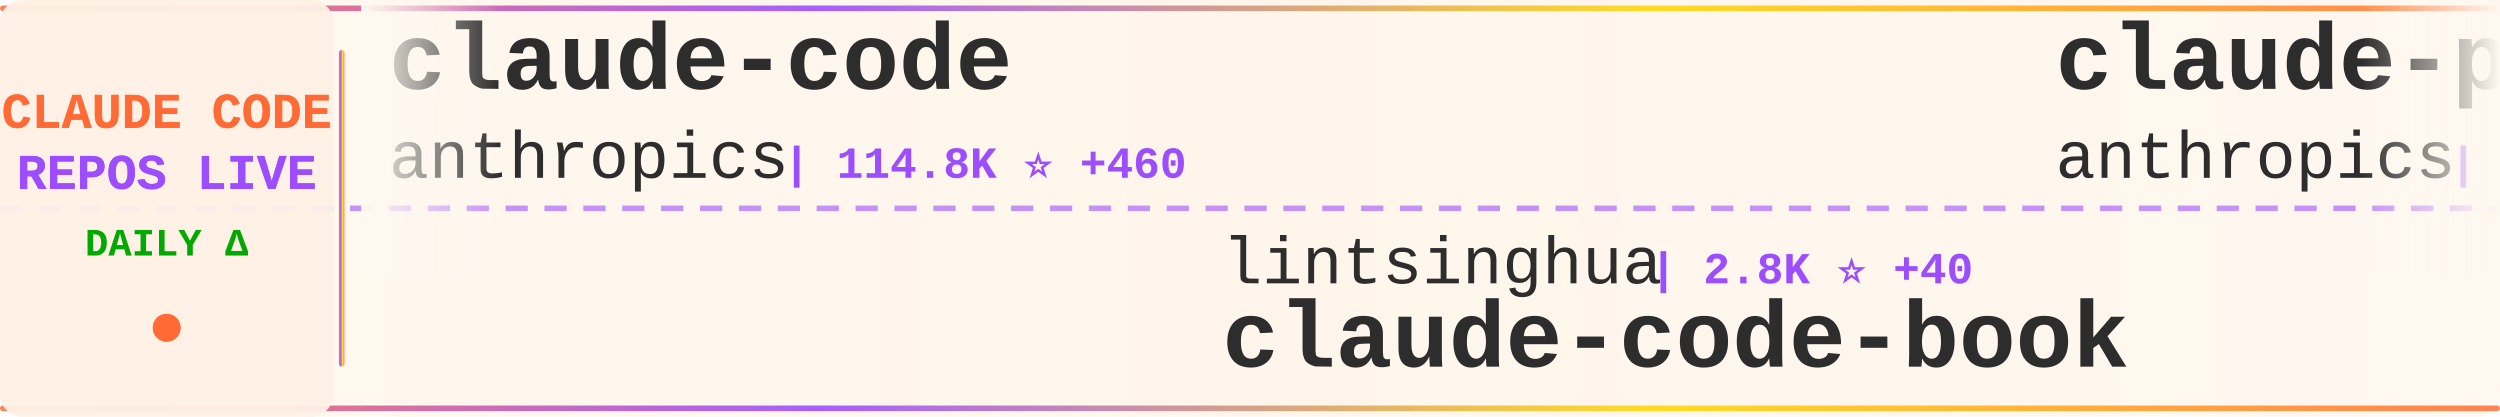
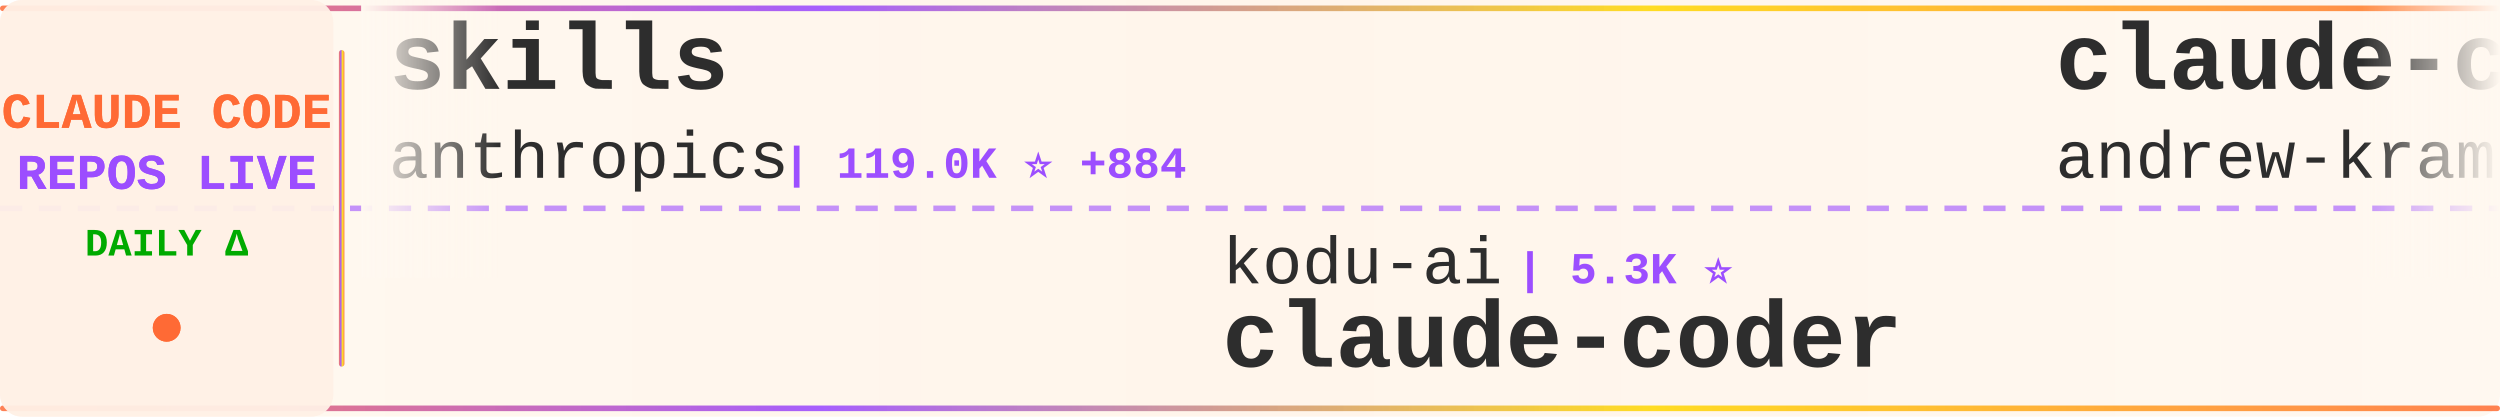
<svg xmlns="http://www.w3.org/2000/svg" width="900" height="150">
  <defs>
    <linearGradient id="tickerBg" x1="0%" y1="0%" x2="100%" y2="0%">
      <stop offset="0%" style="stop-color:#fff8f0;stop-opacity:0.98" />
      <stop offset="50%" style="stop-color:#fff5eb;stop-opacity:1" />
      <stop offset="100%" style="stop-color:#fff8f0;stop-opacity:0.98" />
    </linearGradient>
    <linearGradient id="borderGrad" x1="0%" y1="0%" x2="100%" y2="0%">
      <stop offset="0%" style="stop-color:#FF6B35;stop-opacity:0.85">
        <animate attributeName="stop-opacity" values="0.85;1;0.85" dur="2s" repeatCount="indefinite" />
      </stop>
      <stop offset="33%" style="stop-color:#9C4EFF;stop-opacity:0.9">
        <animate attributeName="stop-opacity" values="0.9;1;0.9" dur="2.2s" repeatCount="indefinite" />
      </stop>
      <stop offset="66%" style="stop-color:#FFD700;stop-opacity:0.85">
        <animate attributeName="stop-opacity" values="0.85;1;0.85" dur="1.8s" repeatCount="indefinite" />
      </stop>
      <stop offset="100%" style="stop-color:#FF6B35;stop-opacity:0.85">
        <animate attributeName="stop-opacity" values="0.85;1;0.85" dur="2s" repeatCount="indefinite" />
      </stop>
    </linearGradient>
    <filter id="textGlow">
      <feGaussianBlur stdDeviation="0.15" result="coloredBlur" />
      <feMerge>
        <feMergeNode in="coloredBlur" />
        <feMergeNode in="SourceGraphic" />
      </feMerge>
    </filter>
    <filter id="metricGlow">
      <feGaussianBlur stdDeviation="0.2" result="coloredBlur" />
      <feMerge>
        <feMergeNode in="coloredBlur" />
        <feMergeNode in="SourceGraphic" />
      </feMerge>
    </filter>
    <linearGradient id="leftFade" x1="0%" y1="0%" x2="100%" y2="0%">
      <stop offset="0%" style="stop-color:#fff8f0;stop-opacity:1" />
      <stop offset="100%" style="stop-color:#fff8f0;stop-opacity:0" />
    </linearGradient>
    <linearGradient id="rightFade" x1="0%" y1="0%" x2="100%" y2="0%">
      <stop offset="0%" style="stop-color:#fff8f0;stop-opacity:0" />
      <stop offset="100%" style="stop-color:#fff8f0;stop-opacity:1" />
    </linearGradient>
  </defs>
  <rect width="900" height="150" fill="url(#tickerBg)" rx="8" />
  <rect x="0" y="2" width="900" height="2" fill="url(#borderGrad)" rx="1" />
  <rect x="0" y="146" width="900" height="2" fill="url(#borderGrad)" rx="1" />
  <line x1="0" y1="75" x2="900" y2="75" stroke="#9C4EFF" stroke-width="2" stroke-dasharray="8 6" opacity="0.6" />
  <rect x="0" y="0" width="120" height="150" fill="#fff0e6" opacity="0.95" rx="8" />
  <text x="60" y="46" font-family="'Courier New', monospace" font-size="18" font-weight="bold" fill="#FF6B35" text-anchor="middle" filter="url(#textGlow)">
    CLAUDE CODE
  </text>
  <text x="60" y="68" font-family="'Courier New', monospace" font-size="18" font-weight="bold" fill="#9C4EFF" text-anchor="middle" filter="url(#textGlow)">
    REPOS LIVE
  </text>
  <text x="60" y="92" font-family="'Courier New', monospace" font-size="14" font-weight="bold" fill="#00aa00" text-anchor="middle">
    DAILY Δ
  </text>
  <circle cx="60" cy="118" r="5" fill="#FF6B35" filter="url(#metricGlow)">
    <animate attributeName="r" values="4;6;4" dur="1.5s" repeatCount="indefinite" />
    <animate attributeName="opacity" values="0.6;1;0.6" dur="1.5s" repeatCount="indefinite" />
  </circle>
  <rect x="122" y="18" width="2" height="114" fill="url(#borderGrad)" rx="1" />
  <clipPath id="tickerClip">
    <rect x="130" y="0" width="770" height="150" />
  </clipPath>
  <g clip-path="url(#tickerClip)">
    <g id="tickerItems">
      <animateTransform attributeName="transform" attributeType="XML" type="translate" from="0 0" to="-3000 0" dur="54s" repeatCount="indefinite" />
      <g transform="translate(0, 0)">
-         <text x="140" y="32" font-family="'Courier New', monospace" font-size="34" font-weight="bold" fill="#2d2d2d">claude-code</text>
+         <text x="140" y="32" font-family="'Courier New', monospace" font-size="34" font-weight="bold" fill="#2d2d2d">skills</text>
        <text x="140" y="64" font-family="'Courier New', monospace" font-size="24" font-weight="normal" fill="#2d2d2d" opacity="1.0">anthropics</text>
-         <text x="282" y="64" font-family="'Courier New', monospace" font-size="16" font-weight="bold" fill="#9C4EFF"> | 114.8K ⭐ +460</text>
+         <text x="282" y="64" font-family="'Courier New', monospace" font-size="16" font-weight="bold" fill="#9C4EFF"> | 119.0K ⭐ +884</text>
      </g>
      <g transform="translate(300, 0)">
+         <text x="140" y="102" font-family="'Courier New', monospace" font-size="24" font-weight="normal" fill="#2d2d2d" opacity="1.0">kodu-ai</text>
+         <text x="246" y="102" font-family="'Courier New', monospace" font-size="16" font-weight="bold" fill="#9C4EFF"> | 5.3K ⭐</text>
+         <text x="140" y="132" font-family="'Courier New', monospace" font-size="34" font-weight="bold" fill="#2d2d2d">claude-coder</text>
+       </g>
+       <g transform="translate(600, 0)">
+         <text x="140" y="32" font-family="'Courier New', monospace" font-size="34" font-weight="bold" fill="#2d2d2d">claude-code-source-build</text>
+         <text x="140" y="64" font-family="'Courier New', monospace" font-size="24" font-weight="normal" fill="#2d2d2d" opacity="1.0">andrew-kramer-inno</text>
+         <text x="378" y="64" font-family="'Courier New', monospace" font-size="16" font-weight="bold" fill="#9C4EFF"> | 572 ⭐ +4</text>
+       </g>
+       <g transform="translate(900, 0)">
+         <text x="140" y="102" font-family="'Courier New', monospace" font-size="24" font-weight="normal" fill="#2d2d2d" opacity="1.0">ding113</text>
+         <text x="246" y="102" font-family="'Courier New', monospace" font-size="16" font-weight="bold" fill="#9C4EFF"> | 2.5K ⭐ +28</text>
+         <text x="140" y="132" font-family="'Courier New', monospace" font-size="34" font-weight="bold" fill="#2d2d2d">claude-code-hub</text>
+       </g>
+       <g transform="translate(1200, 0)">
+         <text x="140" y="32" font-family="'Courier New', monospace" font-size="34" font-weight="bold" fill="#2d2d2d">claude-code</text>
+         <text x="140" y="64" font-family="'Courier New', monospace" font-size="24" font-weight="normal" fill="#2d2d2d" opacity="1.0">codeaashu</text>
+         <text x="270" y="64" font-family="'Courier New', monospace" font-size="16" font-weight="bold" fill="#9C4EFF"> | 2.1K ⭐ +21</text>
+       </g>
+       <g transform="translate(1500, 0)">
+         <text x="140" y="102" font-family="'Courier New', monospace" font-size="24" font-weight="normal" fill="#2d2d2d" opacity="1.0">anthropics</text>
+         <text x="282" y="102" font-family="'Courier New', monospace" font-size="16" font-weight="bold" fill="#9C4EFF"> | 114.9K ⭐ +464</text>
+         <text x="140" y="132" font-family="'Courier New', monospace" font-size="34" font-weight="bold" fill="#2d2d2d">claude-code</text>
+       </g>
+       <g transform="translate(1800, 0)">
+         <text x="140" y="32" font-family="'Courier New', monospace" font-size="34" font-weight="bold" fill="#2d2d2d">claude-code-guide</text>
+         <text x="140" y="64" font-family="'Courier New', monospace" font-size="24" font-weight="normal" fill="#2d2d2d" opacity="1.0">zebbern</text>
+         <text x="246" y="64" font-family="'Courier New', monospace" font-size="16" font-weight="bold" fill="#9C4EFF"> | 3.9K ⭐ +8</text>
+       </g>
+       <g transform="translate(2100, 0)">
+         <text x="140" y="102" font-family="'Courier New', monospace" font-size="24" font-weight="normal" fill="#2d2d2d" opacity="1.0">router-for-me</text>
+         <text x="318" y="102" font-family="'Courier New', monospace" font-size="16" font-weight="bold" fill="#9C4EFF"> | 26.6K ⭐ +317</text>
+         <text x="140" y="132" font-family="'Courier New', monospace" font-size="34" font-weight="bold" fill="#2d2d2d">CLIProxyAPI</text>
+       </g>
+       <g transform="translate(2400, 0)">
+         <text x="140" y="32" font-family="'Courier New', monospace" font-size="34" font-weight="bold" fill="#2d2d2d">claude-code-source-code-...</text>
+         <text x="140" y="64" font-family="'Courier New', monospace" font-size="24" font-weight="normal" fill="#2d2d2d" opacity="1.0">ghuntley</text>
+         <text x="258" y="64" font-family="'Courier New', monospace" font-size="16" font-weight="bold" fill="#9C4EFF"> | 972 ⭐</text>
+       </g>
+       <g transform="translate(2700, 0)">
        <text x="140" y="102" font-family="'Courier New', monospace" font-size="24" font-weight="normal" fill="#2d2d2d" opacity="1.0">lintsinghua</text>
-         <text x="294" y="102" font-family="'Courier New', monospace" font-size="16" font-weight="bold" fill="#9C4EFF"> | 2.8K ⭐ +40</text>
+         <text x="294" y="102" font-family="'Courier New', monospace" font-size="16" font-weight="bold" fill="#9C4EFF"> | 2.8K ⭐ +34</text>
        <text x="140" y="132" font-family="'Courier New', monospace" font-size="34" font-weight="bold" fill="#2d2d2d">claude-code-book</text>
      </g>
-       <g transform="translate(600, 0)">
-         <text x="140" y="32" font-family="'Courier New', monospace" font-size="34" font-weight="bold" fill="#2d2d2d">claude-plugins-official</text>
+       <g transform="translate(3000, 0)">
+         <text x="140" y="32" font-family="'Courier New', monospace" font-size="34" font-weight="bold" fill="#2d2d2d">skills</text>
        <text x="140" y="64" font-family="'Courier New', monospace" font-size="24" font-weight="normal" fill="#2d2d2d" opacity="1.0">anthropics</text>
-         <text x="282" y="64" font-family="'Courier New', monospace" font-size="16" font-weight="bold" fill="#9C4EFF"> | 17.1K ⭐ +107</text>
+         <text x="282" y="64" font-family="'Courier New', monospace" font-size="16" font-weight="bold" fill="#9C4EFF"> | 119.0K ⭐ +884</text>
      </g>
-       <g transform="translate(900, 0)">
-         <text x="140" y="102" font-family="'Courier New', monospace" font-size="24" font-weight="normal" fill="#2d2d2d" opacity="1.0">obra</text>
-         <text x="210" y="102" font-family="'Courier New', monospace" font-size="16" font-weight="bold" fill="#9C4EFF"> | 156.0K ⭐ +2.0K</text>
-         <text x="140" y="132" font-family="'Courier New', monospace" font-size="34" font-weight="bold" fill="#2d2d2d">superpowers</text>
-       </g>
-       <g transform="translate(1200, 0)">
-         <text x="140" y="32" font-family="'Courier New', monospace" font-size="34" font-weight="bold" fill="#2d2d2d">awesome-claude-code-tool...</text>
-         <text x="140" y="64" font-family="'Courier New', monospace" font-size="24" font-weight="normal" fill="#2d2d2d" opacity="1.0">rohitg00</text>
-         <text x="258" y="64" font-family="'Courier New', monospace" font-size="16" font-weight="bold" fill="#9C4EFF"> | 1.3K ⭐ +20</text>
-       </g>
-       <g transform="translate(1500, 0)">
+       <g transform="translate(3300, 0)">
        <text x="140" y="102" font-family="'Courier New', monospace" font-size="24" font-weight="normal" fill="#2d2d2d" opacity="1.0">kodu-ai</text>
-         <text x="246" y="102" font-family="'Courier New', monospace" font-size="16" font-weight="bold" fill="#9C4EFF"> | 5.3K ⭐ +1</text>
+         <text x="246" y="102" font-family="'Courier New', monospace" font-size="16" font-weight="bold" fill="#9C4EFF"> | 5.3K ⭐</text>
        <text x="140" y="132" font-family="'Courier New', monospace" font-size="34" font-weight="bold" fill="#2d2d2d">claude-coder</text>
      </g>
-       <g transform="translate(1800, 0)">
-         <text x="140" y="32" font-family="'Courier New', monospace" font-size="34" font-weight="bold" fill="#2d2d2d">Claude-Code-Game-Studios</text>
-         <text x="140" y="64" font-family="'Courier New', monospace" font-size="24" font-weight="normal" fill="#2d2d2d" opacity="1.0">Donchitos</text>
-         <text x="270" y="64" font-family="'Courier New', monospace" font-size="16" font-weight="bold" fill="#9C4EFF"> | 11.2K ⭐ +1.0K</text>
-       </g>
-       <g transform="translate(2100, 0)">
-         <text x="140" y="102" font-family="'Courier New', monospace" font-size="24" font-weight="normal" fill="#2d2d2d" opacity="1.0">fuergaosi233</text>
-         <text x="306" y="102" font-family="'Courier New', monospace" font-size="16" font-weight="bold" fill="#9C4EFF"> | 2.4K ⭐ +11</text>
-         <text x="140" y="132" font-family="'Courier New', monospace" font-size="34" font-weight="bold" fill="#2d2d2d">claude-code-proxy</text>
-       </g>
-       <g transform="translate(2400, 0)">
-         <text x="140" y="32" font-family="'Courier New', monospace" font-size="34" font-weight="bold" fill="#2d2d2d">claude-code</text>
-         <text x="140" y="64" font-family="'Courier New', monospace" font-size="24" font-weight="normal" fill="#2d2d2d" opacity="1.0">T-Lab-CUHKSZ</text>
-         <text x="306" y="64" font-family="'Courier New', monospace" font-size="16" font-weight="bold" fill="#9C4EFF"> | 288 ⭐</text>
-       </g>
-       <g transform="translate(2700, 0)">
-         <text x="140" y="102" font-family="'Courier New', monospace" font-size="24" font-weight="normal" fill="#2d2d2d" opacity="1.0">mehmoodosman</text>
-         <text x="306" y="102" font-family="'Courier New', monospace" font-size="16" font-weight="bold" fill="#9C4EFF"> | 163 ⭐</text>
-         <text x="140" y="132" font-family="'Courier New', monospace" font-size="34" font-weight="bold" fill="#2d2d2d">claude-code</text>
-       </g>
-       <g transform="translate(3000, 0)">
-         <text x="140" y="32" font-family="'Courier New', monospace" font-size="34" font-weight="bold" fill="#2d2d2d">claude-code</text>
-         <text x="140" y="64" font-family="'Courier New', monospace" font-size="24" font-weight="normal" fill="#2d2d2d" opacity="1.0">anthropics</text>
-         <text x="282" y="64" font-family="'Courier New', monospace" font-size="16" font-weight="bold" fill="#9C4EFF"> | 114.8K ⭐ +460</text>
-       </g>
-       <g transform="translate(3300, 0)">
-         <text x="140" y="102" font-family="'Courier New', monospace" font-size="24" font-weight="normal" fill="#2d2d2d" opacity="1.0">lintsinghua</text>
-         <text x="294" y="102" font-family="'Courier New', monospace" font-size="16" font-weight="bold" fill="#9C4EFF"> | 2.8K ⭐ +40</text>
-         <text x="140" y="132" font-family="'Courier New', monospace" font-size="34" font-weight="bold" fill="#2d2d2d">claude-code-book</text>
-       </g>
      <g transform="translate(3600, 0)">
-         <text x="140" y="32" font-family="'Courier New', monospace" font-size="34" font-weight="bold" fill="#2d2d2d">claude-plugins-official</text>
-         <text x="140" y="64" font-family="'Courier New', monospace" font-size="24" font-weight="normal" fill="#2d2d2d" opacity="1.0">anthropics</text>
-         <text x="282" y="64" font-family="'Courier New', monospace" font-size="16" font-weight="bold" fill="#9C4EFF"> | 17.1K ⭐ +107</text>
+         <text x="140" y="32" font-family="'Courier New', monospace" font-size="34" font-weight="bold" fill="#2d2d2d">claude-code-source-build</text>
+         <text x="140" y="64" font-family="'Courier New', monospace" font-size="24" font-weight="normal" fill="#2d2d2d" opacity="1.0">andrew-kramer-inno</text>
+         <text x="378" y="64" font-family="'Courier New', monospace" font-size="16" font-weight="bold" fill="#9C4EFF"> | 572 ⭐ +4</text>
      </g>
      <g transform="translate(3900, 0)">
-         <text x="140" y="102" font-family="'Courier New', monospace" font-size="24" font-weight="normal" fill="#2d2d2d" opacity="1.0">obra</text>
-         <text x="210" y="102" font-family="'Courier New', monospace" font-size="16" font-weight="bold" fill="#9C4EFF"> | 156.0K ⭐ +2.0K</text>
-         <text x="140" y="132" font-family="'Courier New', monospace" font-size="34" font-weight="bold" fill="#2d2d2d">superpowers</text>
+         <text x="140" y="102" font-family="'Courier New', monospace" font-size="24" font-weight="normal" fill="#2d2d2d" opacity="1.0">ding113</text>
+         <text x="246" y="102" font-family="'Courier New', monospace" font-size="16" font-weight="bold" fill="#9C4EFF"> | 2.5K ⭐ +28</text>
+         <text x="140" y="132" font-family="'Courier New', monospace" font-size="34" font-weight="bold" fill="#2d2d2d">claude-code-hub</text>
      </g>
    </g>
  </g>
  <rect x="130" y="0" width="50" height="100" fill="url(#leftFade)" />
  <rect x="850" y="0" width="50" height="100" fill="url(#rightFade)" />
</svg>
